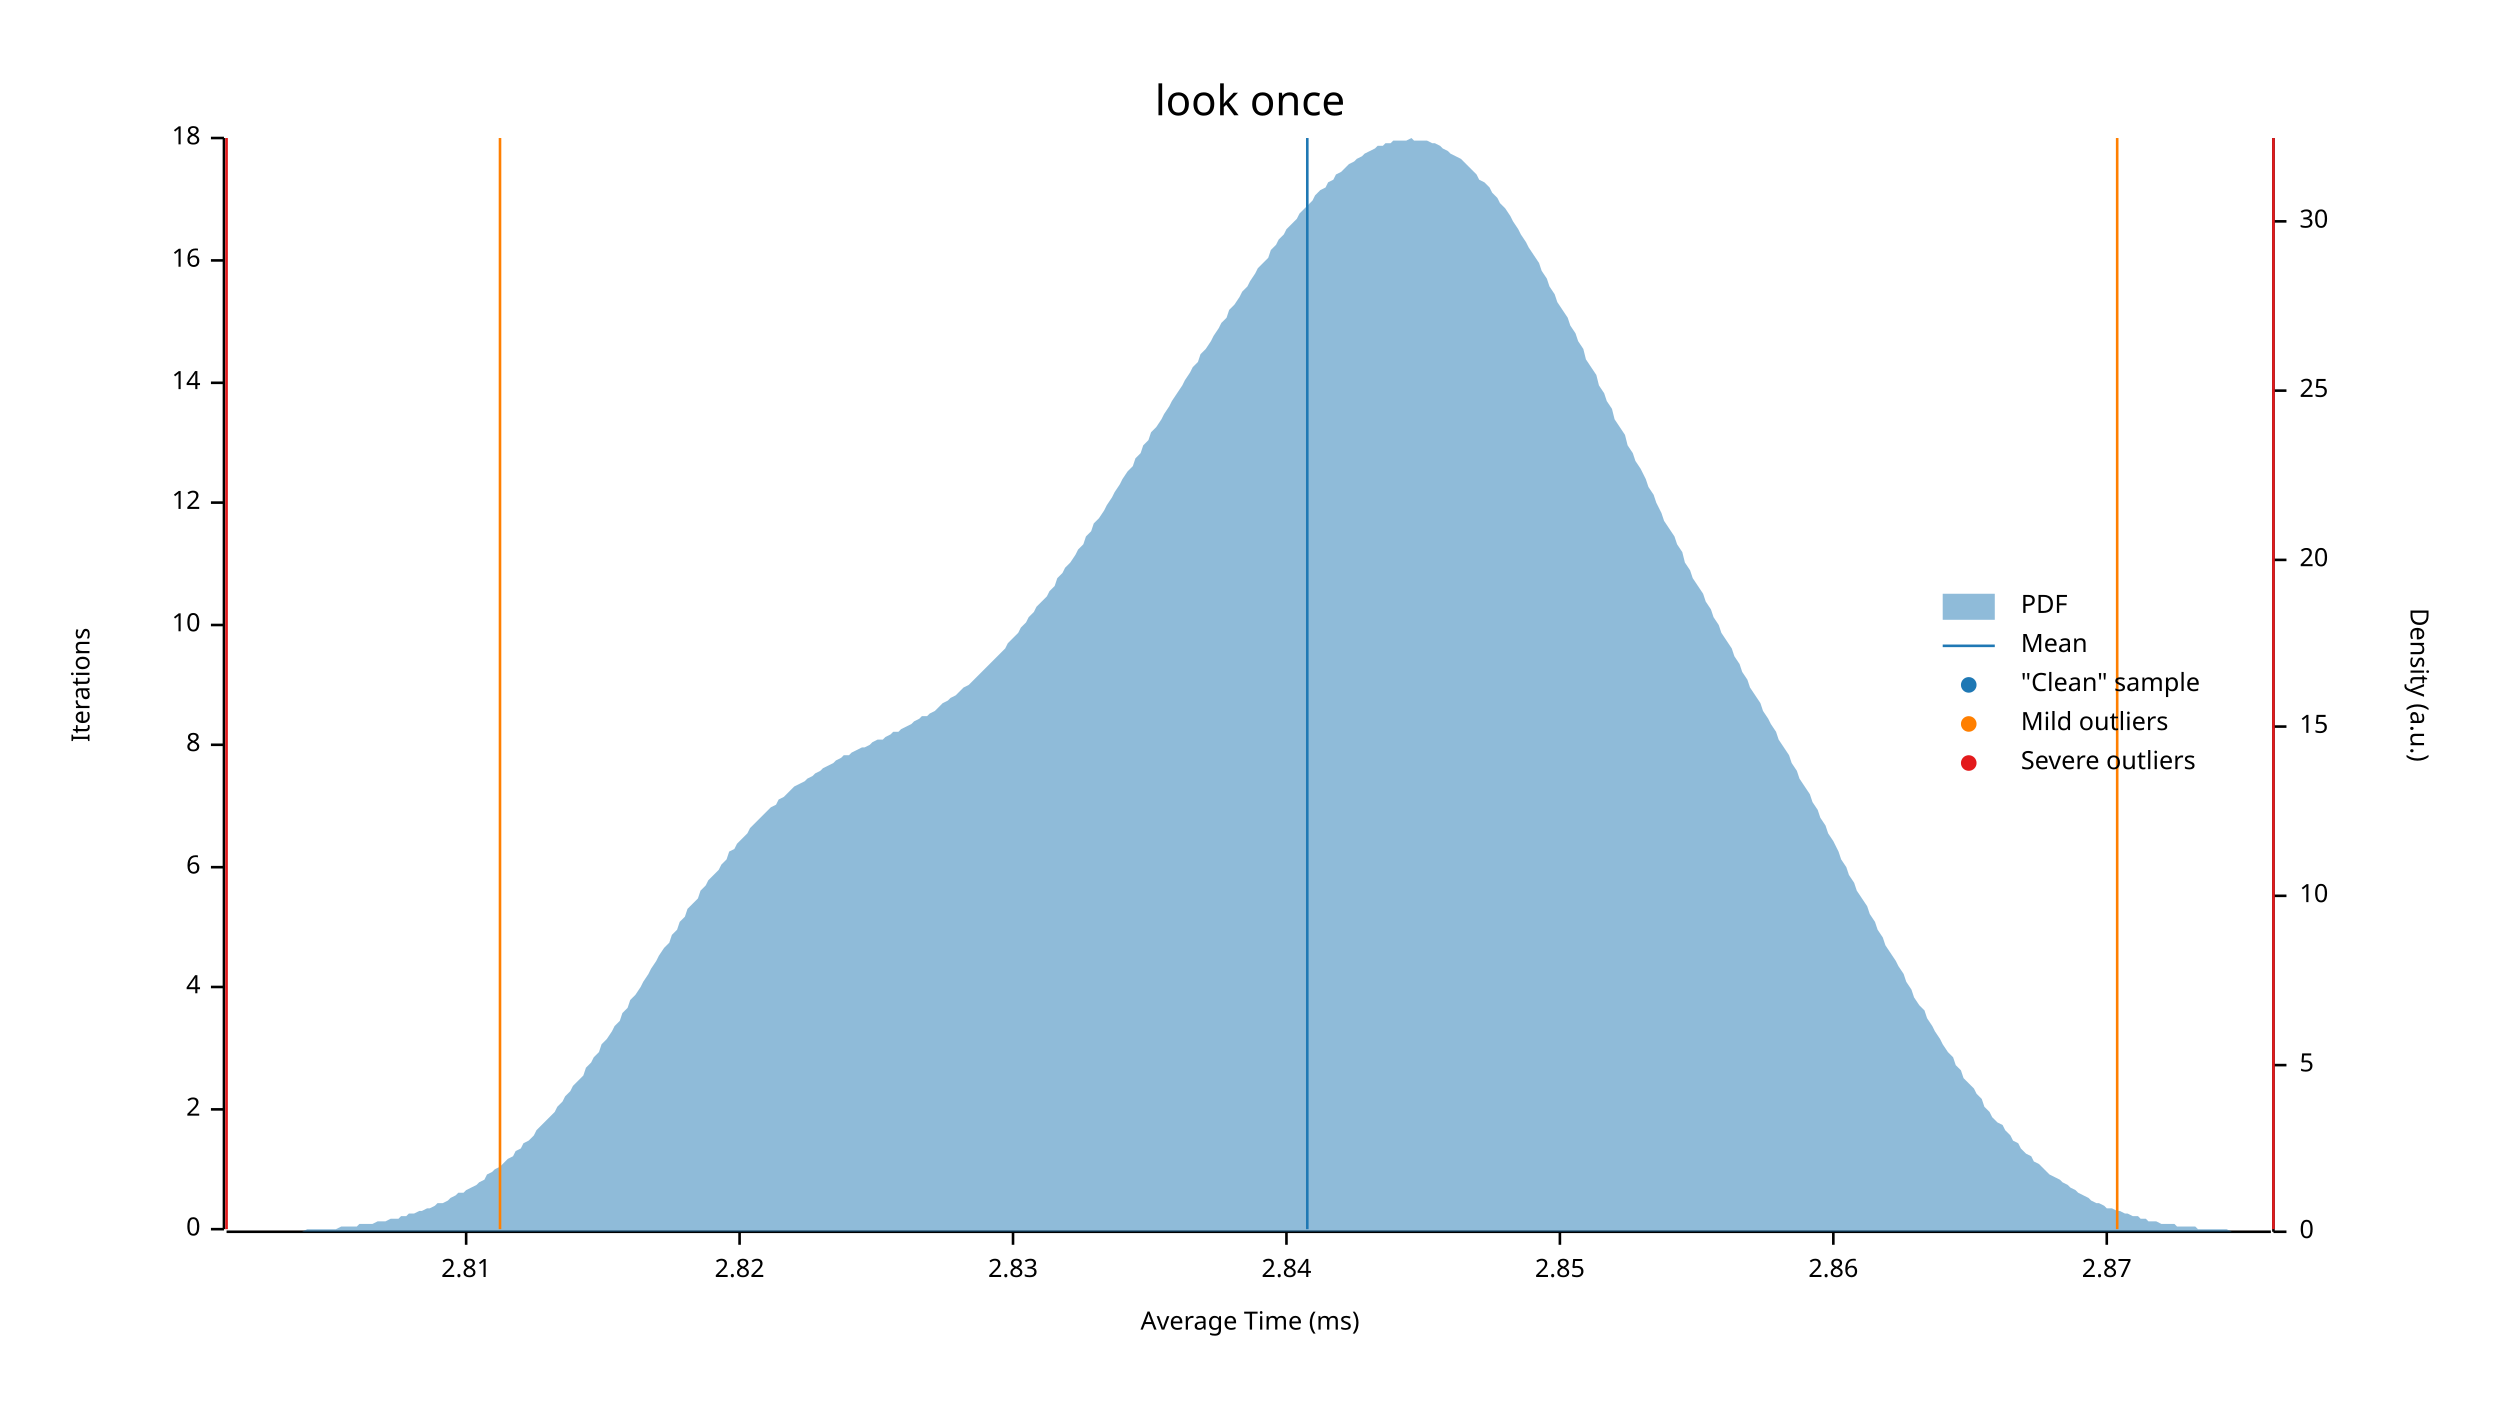
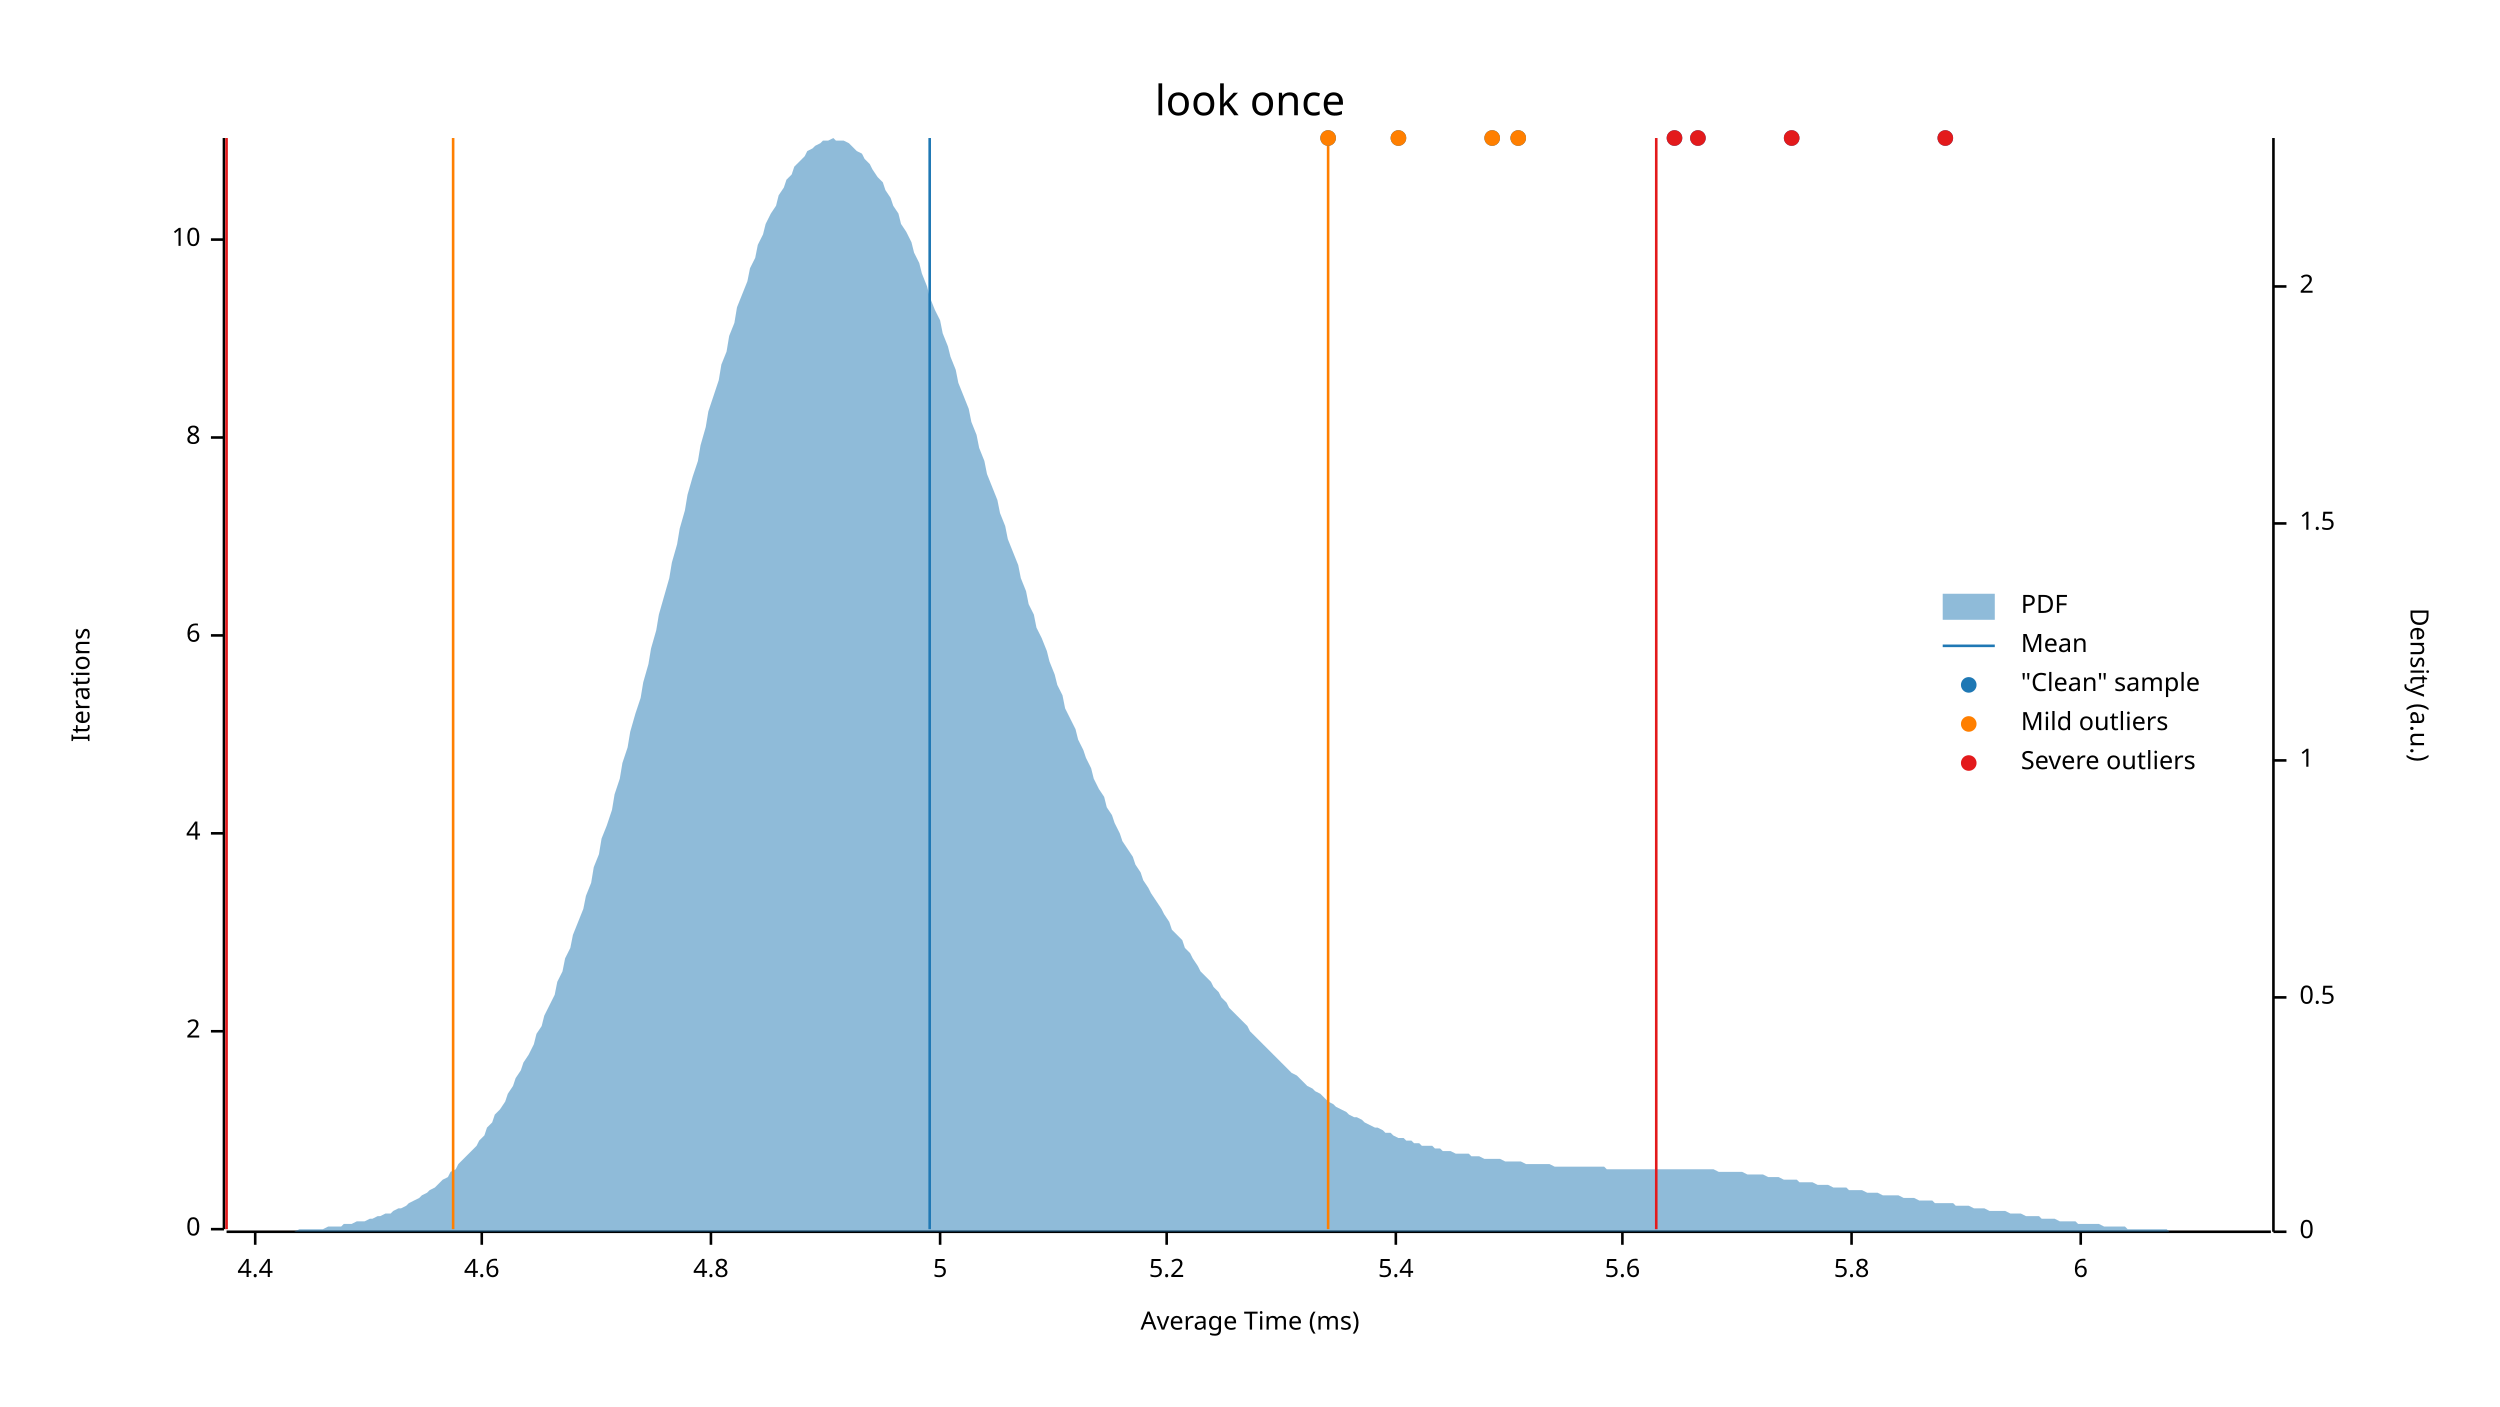
<svg xmlns="http://www.w3.org/2000/svg" width="960" height="540" viewBox="0 0 960 540">
  <text x="480" y="32" dy="0.76em" text-anchor="middle" font-family="sans-serif" font-size="16.129" opacity="1" fill="#000000">
look once
</text>
  <text x="27" y="263" dy="0.76em" text-anchor="middle" font-family="sans-serif" font-size="9.677" opacity="1" fill="#000000" transform="rotate(270, 27, 263)">
Iterations
</text>
  <text x="480" y="513" dy="-0.5ex" text-anchor="middle" font-family="sans-serif" font-size="9.677" opacity="1" fill="#000000">
Average Time (ms)
</text>
  <polyline fill="none" opacity="1" stroke="#000000" stroke-width="1" points="86,53 86,472 " />
  <text x="77" y="472" dy="0.5ex" text-anchor="end" font-family="sans-serif" font-size="9.677" opacity="1" fill="#000000">
0
</text>
  <polyline fill="none" opacity="1" stroke="#000000" stroke-width="1" points="81,472 86,472 " />
-   <text x="77" y="426" dy="0.5ex" text-anchor="end" font-family="sans-serif" font-size="9.677" opacity="1" fill="#000000">
+   <text x="77" y="396" dy="0.5ex" text-anchor="end" font-family="sans-serif" font-size="9.677" opacity="1" fill="#000000">
2
</text>
-   <polyline fill="none" opacity="1" stroke="#000000" stroke-width="1" points="81,426 86,426 " />
-   <text x="77" y="379" dy="0.5ex" text-anchor="end" font-family="sans-serif" font-size="9.677" opacity="1" fill="#000000">
+   <polyline fill="none" opacity="1" stroke="#000000" stroke-width="1" points="81,396 86,396 " />
+   <text x="77" y="320" dy="0.5ex" text-anchor="end" font-family="sans-serif" font-size="9.677" opacity="1" fill="#000000">
4
</text>
-   <polyline fill="none" opacity="1" stroke="#000000" stroke-width="1" points="81,379 86,379 " />
-   <text x="77" y="333" dy="0.5ex" text-anchor="end" font-family="sans-serif" font-size="9.677" opacity="1" fill="#000000">
+   <polyline fill="none" opacity="1" stroke="#000000" stroke-width="1" points="81,320 86,320 " />
+   <text x="77" y="244" dy="0.5ex" text-anchor="end" font-family="sans-serif" font-size="9.677" opacity="1" fill="#000000">
6
</text>
-   <polyline fill="none" opacity="1" stroke="#000000" stroke-width="1" points="81,333 86,333 " />
-   <text x="77" y="286" dy="0.5ex" text-anchor="end" font-family="sans-serif" font-size="9.677" opacity="1" fill="#000000">
+   <polyline fill="none" opacity="1" stroke="#000000" stroke-width="1" points="81,244 86,244 " />
+   <text x="77" y="168" dy="0.5ex" text-anchor="end" font-family="sans-serif" font-size="9.677" opacity="1" fill="#000000">
8
</text>
-   <polyline fill="none" opacity="1" stroke="#000000" stroke-width="1" points="81,286 86,286 " />
-   <text x="77" y="240" dy="0.5ex" text-anchor="end" font-family="sans-serif" font-size="9.677" opacity="1" fill="#000000">
+   <polyline fill="none" opacity="1" stroke="#000000" stroke-width="1" points="81,168 86,168 " />
+   <text x="77" y="92" dy="0.5ex" text-anchor="end" font-family="sans-serif" font-size="9.677" opacity="1" fill="#000000">
10
</text>
-   <polyline fill="none" opacity="1" stroke="#000000" stroke-width="1" points="81,240 86,240 " />
-   <text x="77" y="193" dy="0.5ex" text-anchor="end" font-family="sans-serif" font-size="9.677" opacity="1" fill="#000000">
- 12
+   <polyline fill="none" opacity="1" stroke="#000000" stroke-width="1" points="81,92 86,92 " />
+   <polyline fill="none" opacity="1" stroke="#000000" stroke-width="1" points="87,473 872,473 " />
+   <text x="98" y="483" dy="0.76em" text-anchor="middle" font-family="sans-serif" font-size="9.677" opacity="1" fill="#000000">
+ 4.4
</text>
-   <polyline fill="none" opacity="1" stroke="#000000" stroke-width="1" points="81,193 86,193 " />
-   <text x="77" y="147" dy="0.5ex" text-anchor="end" font-family="sans-serif" font-size="9.677" opacity="1" fill="#000000">
- 14
+   <polyline fill="none" opacity="1" stroke="#000000" stroke-width="1" points="98,473 98,478 " />
+   <text x="185" y="483" dy="0.76em" text-anchor="middle" font-family="sans-serif" font-size="9.677" opacity="1" fill="#000000">
+ 4.6
</text>
-   <polyline fill="none" opacity="1" stroke="#000000" stroke-width="1" points="81,147 86,147 " />
-   <text x="77" y="100" dy="0.5ex" text-anchor="end" font-family="sans-serif" font-size="9.677" opacity="1" fill="#000000">
- 16
+   <polyline fill="none" opacity="1" stroke="#000000" stroke-width="1" points="185,473 185,478 " />
+   <text x="273" y="483" dy="0.76em" text-anchor="middle" font-family="sans-serif" font-size="9.677" opacity="1" fill="#000000">
+ 4.8
</text>
-   <polyline fill="none" opacity="1" stroke="#000000" stroke-width="1" points="81,100 86,100 " />
-   <text x="77" y="53" dy="0.5ex" text-anchor="end" font-family="sans-serif" font-size="9.677" opacity="1" fill="#000000">
- 18
+   <polyline fill="none" opacity="1" stroke="#000000" stroke-width="1" points="273,473 273,478 " />
+   <text x="361" y="483" dy="0.76em" text-anchor="middle" font-family="sans-serif" font-size="9.677" opacity="1" fill="#000000">
+ 5
</text>
-   <polyline fill="none" opacity="1" stroke="#000000" stroke-width="1" points="81,53 86,53 " />
-   <polyline fill="none" opacity="1" stroke="#000000" stroke-width="1" points="87,473 872,473 " />
-   <text x="179" y="483" dy="0.76em" text-anchor="middle" font-family="sans-serif" font-size="9.677" opacity="1" fill="#000000">
- 2.81
+   <polyline fill="none" opacity="1" stroke="#000000" stroke-width="1" points="361,473 361,478 " />
+   <text x="448" y="483" dy="0.76em" text-anchor="middle" font-family="sans-serif" font-size="9.677" opacity="1" fill="#000000">
+ 5.2
</text>
-   <polyline fill="none" opacity="1" stroke="#000000" stroke-width="1" points="179,473 179,478 " />
-   <text x="284" y="483" dy="0.76em" text-anchor="middle" font-family="sans-serif" font-size="9.677" opacity="1" fill="#000000">
- 2.82
+   <polyline fill="none" opacity="1" stroke="#000000" stroke-width="1" points="448,473 448,478 " />
+   <text x="536" y="483" dy="0.76em" text-anchor="middle" font-family="sans-serif" font-size="9.677" opacity="1" fill="#000000">
+ 5.4
</text>
-   <polyline fill="none" opacity="1" stroke="#000000" stroke-width="1" points="284,473 284,478 " />
-   <text x="389" y="483" dy="0.76em" text-anchor="middle" font-family="sans-serif" font-size="9.677" opacity="1" fill="#000000">
- 2.83
+   <polyline fill="none" opacity="1" stroke="#000000" stroke-width="1" points="536,473 536,478 " />
+   <text x="623" y="483" dy="0.76em" text-anchor="middle" font-family="sans-serif" font-size="9.677" opacity="1" fill="#000000">
+ 5.6
</text>
-   <polyline fill="none" opacity="1" stroke="#000000" stroke-width="1" points="389,473 389,478 " />
-   <text x="494" y="483" dy="0.76em" text-anchor="middle" font-family="sans-serif" font-size="9.677" opacity="1" fill="#000000">
- 2.84
+   <polyline fill="none" opacity="1" stroke="#000000" stroke-width="1" points="623,473 623,478 " />
+   <text x="711" y="483" dy="0.76em" text-anchor="middle" font-family="sans-serif" font-size="9.677" opacity="1" fill="#000000">
+ 5.8
</text>
-   <polyline fill="none" opacity="1" stroke="#000000" stroke-width="1" points="494,473 494,478 " />
-   <text x="599" y="483" dy="0.76em" text-anchor="middle" font-family="sans-serif" font-size="9.677" opacity="1" fill="#000000">
- 2.85
+   <polyline fill="none" opacity="1" stroke="#000000" stroke-width="1" points="711,473 711,478 " />
+   <text x="799" y="483" dy="0.76em" text-anchor="middle" font-family="sans-serif" font-size="9.677" opacity="1" fill="#000000">
+ 6
</text>
-   <polyline fill="none" opacity="1" stroke="#000000" stroke-width="1" points="599,473 599,478 " />
-   <text x="704" y="483" dy="0.76em" text-anchor="middle" font-family="sans-serif" font-size="9.677" opacity="1" fill="#000000">
- 2.86
- </text>
-   <polyline fill="none" opacity="1" stroke="#000000" stroke-width="1" points="704,473 704,478 " />
-   <text x="809" y="483" dy="0.76em" text-anchor="middle" font-family="sans-serif" font-size="9.677" opacity="1" fill="#000000">
- 2.87
- </text>
-   <polyline fill="none" opacity="1" stroke="#000000" stroke-width="1" points="809,473 809,478 " />
+   <polyline fill="none" opacity="1" stroke="#000000" stroke-width="1" points="799,473 799,478 " />
  <text x="933" y="263" dy="0.76em" text-anchor="middle" font-family="sans-serif" font-size="9.677" opacity="1" fill="#000000" transform="rotate(90, 933, 263)">
Density (a.u.)
</text>
  <polyline fill="none" opacity="1" stroke="#000000" stroke-width="1" points="873,53 873,473 " />
  <text x="883" y="473" dy="0.5ex" text-anchor="start" font-family="sans-serif" font-size="9.677" opacity="1" fill="#000000">
0
</text>
  <polyline fill="none" opacity="1" stroke="#000000" stroke-width="1" points="873,473 878,473 " />
-   <text x="883" y="409" dy="0.5ex" text-anchor="start" font-family="sans-serif" font-size="9.677" opacity="1" fill="#000000">
- 5
+   <text x="883" y="383" dy="0.5ex" text-anchor="start" font-family="sans-serif" font-size="9.677" opacity="1" fill="#000000">
+ 0.5
</text>
-   <polyline fill="none" opacity="1" stroke="#000000" stroke-width="1" points="873,409 878,409 " />
-   <text x="883" y="344" dy="0.5ex" text-anchor="start" font-family="sans-serif" font-size="9.677" opacity="1" fill="#000000">
- 10
+   <polyline fill="none" opacity="1" stroke="#000000" stroke-width="1" points="873,383 878,383 " />
+   <text x="883" y="292" dy="0.5ex" text-anchor="start" font-family="sans-serif" font-size="9.677" opacity="1" fill="#000000">
+ 1
</text>
-   <polyline fill="none" opacity="1" stroke="#000000" stroke-width="1" points="873,344 878,344 " />
-   <text x="883" y="279" dy="0.5ex" text-anchor="start" font-family="sans-serif" font-size="9.677" opacity="1" fill="#000000">
- 15
+   <polyline fill="none" opacity="1" stroke="#000000" stroke-width="1" points="873,292 878,292 " />
+   <text x="883" y="201" dy="0.5ex" text-anchor="start" font-family="sans-serif" font-size="9.677" opacity="1" fill="#000000">
+ 1.5
</text>
-   <polyline fill="none" opacity="1" stroke="#000000" stroke-width="1" points="873,279 878,279 " />
-   <text x="883" y="215" dy="0.5ex" text-anchor="start" font-family="sans-serif" font-size="9.677" opacity="1" fill="#000000">
- 20
+   <polyline fill="none" opacity="1" stroke="#000000" stroke-width="1" points="873,201 878,201 " />
+   <text x="883" y="110" dy="0.5ex" text-anchor="start" font-family="sans-serif" font-size="9.677" opacity="1" fill="#000000">
+ 2
</text>
-   <polyline fill="none" opacity="1" stroke="#000000" stroke-width="1" points="873,215 878,215 " />
-   <text x="883" y="150" dy="0.5ex" text-anchor="start" font-family="sans-serif" font-size="9.677" opacity="1" fill="#000000">
- 25
- </text>
-   <polyline fill="none" opacity="1" stroke="#000000" stroke-width="1" points="873,150 878,150 " />
-   <text x="883" y="85" dy="0.5ex" text-anchor="start" font-family="sans-serif" font-size="9.677" opacity="1" fill="#000000">
- 30
- </text>
-   <polyline fill="none" opacity="1" stroke="#000000" stroke-width="1" points="873,85 878,85 " />
-   <polygon opacity="0.5" fill="#1F78B4" points="87,473 88,473 90,473 91,473 93,473 94,473 96,473 98,473 99,473 101,473 102,473 104,473 105,473 107,473 109,473 110,473 112,473 113,473 115,473 116,473 118,472 120,472 121,472 123,472 124,472 126,472 127,472 129,472 131,471 132,471 134,471 135,471 137,471 138,470 140,470 142,470 143,470 145,469 146,469 148,469 150,468 151,468 153,468 154,467 156,467 157,466 159,466 161,465 162,465 164,464 165,464 167,463 168,462 170,462 172,461 173,460 175,459 176,458 178,458 179,457 181,456 183,455 184,454 186,453 187,451 189,450 190,449 192,448 194,446 195,445 197,444 198,442 200,441 201,439 203,438 205,436 206,434 208,432 209,431 211,429 213,427 214,425 216,423 217,421 219,419 220,417 222,415 224,413 225,410 227,408 228,406 230,404 231,401 233,399 235,396 236,394 238,392 239,389 241,387 242,384 244,382 246,379 247,377 249,374 250,372 252,369 253,367 255,364 257,362 258,359 260,357 261,354 263,352 264,349 266,347 268,345 269,342 271,340 272,338 274,336 276,334 277,332 279,330 280,327 282,326 283,324 285,322 287,320 288,318 290,316 291,315 293,313 294,312 296,310 298,309 299,307 301,306 302,305 304,303 305,302 307,301 309,300 310,299 312,298 313,297 315,296 316,295 318,294 320,293 321,292 323,291 324,290 326,290 327,289 329,288 331,287 332,287 334,286 335,285 337,284 339,284 340,283 342,282 343,281 345,281 346,280 348,279 350,278 351,277 353,276 354,275 356,275 357,274 359,273 361,271 362,270 364,269 365,268 367,267 368,266 370,264 372,263 373,262 375,260 376,259 378,257 379,256 381,254 383,252 384,251 386,249 387,247 389,245 391,243 392,241 394,239 395,237 397,235 398,233 400,231 402,229 403,227 405,225 406,222 408,220 409,218 411,216 413,213 414,211 416,209 417,206 419,204 420,201 422,199 424,196 425,194 427,191 428,189 430,186 431,184 433,181 435,179 436,176 438,174 439,171 441,169 442,166 444,164 446,161 447,159 449,156 450,154 452,151 454,148 455,146 457,143 458,141 460,139 461,136 463,134 465,131 466,129 468,126 469,124 471,122 472,119 474,117 476,114 477,112 479,110 480,108 482,105 483,103 485,101 487,99 488,96 490,94 491,92 493,90 494,88 496,86 498,84 499,82 501,80 502,79 504,77 505,75 507,73 509,72 510,70 512,69 513,67 515,66 517,64 518,63 520,62 521,61 523,60 524,59 526,58 528,57 529,56 531,56 532,55 534,55 535,54 537,54 539,54 540,54 542,53 543,54 545,54 546,54 548,54 550,55 551,55 553,56 554,57 556,58 557,59 559,60 561,61 562,62 564,64 565,65 567,67 568,69 570,70 572,72 573,74 575,76 576,78 578,80 580,83 581,85 583,88 584,90 586,93 587,95 589,98 591,101 592,104 594,107 595,110 597,113 598,116 600,119 602,122 603,125 605,128 606,131 608,134 609,138 611,141 613,144 614,148 616,151 617,154 619,157 620,161 622,164 624,167 625,171 627,174 628,177 630,180 632,184 633,187 635,190 636,193 638,197 639,200 641,203 643,206 644,209 646,212 647,216 649,219 650,222 652,225 654,228 655,231 657,234 658,237 660,240 661,243 663,246 665,249 666,252 668,255 669,258 671,261 672,264 674,267 676,270 677,273 679,276 680,278 682,281 683,284 685,287 687,290 688,293 690,296 691,299 693,302 695,305 696,308 698,311 699,314 701,317 702,320 704,323 706,327 707,330 709,333 710,336 712,339 713,342 715,345 717,348 718,351 720,354 721,357 723,360 724,363 726,366 728,369 729,371 731,374 732,377 734,380 735,383 737,386 739,388 740,391 742,394 743,396 745,399 746,401 748,404 750,406 751,409 753,411 754,414 756,416 758,418 759,420 761,422 762,425 764,427 765,429 767,431 769,432 770,434 772,436 773,438 775,439 776,441 778,443 780,444 781,446 783,447 784,448 786,450 787,451 789,452 791,453 792,454 794,455 795,456 797,457 798,458 800,459 802,460 803,461 805,462 806,462 808,463 809,464 811,464 813,465 814,465 816,466 817,466 819,467 821,467 822,468 824,468 825,469 827,469 828,469 830,470 832,470 833,470 835,470 836,471 838,471 839,471 841,471 843,471 844,472 846,472 847,472 849,472 850,472 852,472 854,472 855,472 857,473 858,473 860,473 861,473 863,473 865,473 866,473 868,473 869,473 871,473 873,473 873,473 87,473 " />
-   <polyline fill="none" opacity="1" stroke="#1F78B4" stroke-width="1" points="502,472 502,53 " />
-   <polyline fill="none" opacity="1" stroke="#FF7F00" stroke-width="1" points="192,472 192,53 " />
-   <polyline fill="none" opacity="1" stroke="#FF7F00" stroke-width="1" points="813,472 813,53 " />
+   <polyline fill="none" opacity="1" stroke="#000000" stroke-width="1" points="873,110 878,110 " />
+   <polygon opacity="0.5" fill="#1F78B4" points="87,473 88,473 90,473 91,473 93,473 94,473 96,473 98,473 99,473 101,473 102,473 104,473 105,473 107,473 109,473 110,473 112,473 113,473 115,472 116,472 118,472 120,472 121,472 123,472 124,472 126,471 127,471 129,471 131,471 132,470 134,470 135,470 137,469 138,469 140,469 142,468 143,468 145,467 146,467 148,466 150,466 151,465 153,464 154,464 156,463 157,462 159,461 161,460 162,459 164,458 165,457 167,456 168,455 170,453 172,452 173,450 175,449 176,447 178,445 179,444 181,442 183,440 184,438 186,436 187,433 189,431 190,428 192,426 194,423 195,420 197,417 198,414 200,411 201,408 203,405 205,401 206,397 208,394 209,390 211,386 213,382 214,377 216,373 217,368 219,364 220,359 222,354 224,349 225,344 227,339 228,333 230,328 231,322 233,317 235,311 236,305 238,299 239,293 241,287 242,281 244,274 246,268 247,262 249,255 250,249 252,242 253,236 255,229 257,222 258,216 260,209 261,203 263,196 264,190 266,183 268,177 269,171 271,164 272,158 274,152 276,146 277,140 279,135 280,129 282,124 283,118 285,113 287,108 288,103 290,99 291,94 293,90 294,86 296,82 298,79 299,75 301,72 302,69 304,67 305,64 307,62 309,60 310,58 312,57 313,56 315,55 316,54 318,54 320,53 321,54 323,54 324,54 326,55 327,56 329,58 331,59 332,61 334,63 335,65 337,68 339,70 340,73 342,76 343,79 345,82 346,86 348,89 350,93 351,97 353,101 354,105 356,110 357,114 359,119 361,123 362,128 364,133 365,137 367,142 368,147 370,152 372,157 373,162 375,167 376,172 378,177 379,182 381,187 383,192 384,197 386,202 387,207 389,212 391,217 392,222 394,227 395,232 397,236 398,241 400,245 402,250 403,254 405,259 406,263 408,267 409,272 411,276 413,280 414,284 416,288 417,291 419,295 420,299 422,303 424,306 425,310 427,313 428,316 430,320 431,323 433,326 435,329 436,332 438,335 439,338 441,341 442,343 444,346 446,349 447,351 449,354 450,357 452,359 454,361 455,364 457,366 458,368 460,371 461,373 463,375 465,377 466,379 468,381 469,383 471,385 472,387 474,389 476,391 477,392 479,394 480,396 482,398 483,399 485,401 487,403 488,404 490,406 491,407 493,409 494,410 496,412 498,413 499,414 501,416 502,417 504,418 505,419 507,420 509,422 510,423 512,424 513,425 515,426 517,427 518,428 520,429 521,429 523,430 524,431 526,432 528,433 529,433 531,434 532,435 534,435 535,436 537,437 539,437 540,438 542,438 543,439 545,439 546,440 548,440 550,440 551,441 553,441 554,442 556,442 557,442 559,443 561,443 562,443 564,443 565,444 567,444 568,444 570,445 572,445 573,445 575,445 576,445 578,446 580,446 581,446 583,446 584,446 586,447 587,447 589,447 591,447 592,447 594,447 595,447 597,448 598,448 600,448 602,448 603,448 605,448 606,448 608,448 609,448 611,448 613,448 614,448 616,448 617,449 619,449 620,449 622,449 624,449 625,449 627,449 628,449 630,449 632,449 633,449 635,449 636,449 638,449 639,449 641,449 643,449 644,449 646,449 647,449 649,449 650,449 652,449 654,449 655,449 657,449 658,449 660,450 661,450 663,450 665,450 666,450 668,450 669,450 671,451 672,451 674,451 676,451 677,451 679,452 680,452 682,452 683,452 685,453 687,453 688,453 690,453 691,454 693,454 695,454 696,454 698,455 699,455 701,455 702,455 704,456 706,456 707,456 709,456 710,457 712,457 713,457 715,457 717,458 718,458 720,458 721,458 723,459 724,459 726,459 728,459 729,459 731,460 732,460 734,460 735,460 737,461 739,461 740,461 742,461 743,462 745,462 746,462 748,462 750,462 751,463 753,463 754,463 756,463 758,464 759,464 761,464 762,464 764,465 765,465 767,465 769,465 770,465 772,466 773,466 775,466 776,466 778,467 780,467 781,467 783,467 784,468 786,468 787,468 789,468 791,469 792,469 794,469 795,469 797,469 798,470 800,470 802,470 803,470 805,470 806,470 808,471 809,471 811,471 813,471 814,471 816,471 817,472 819,472 821,472 822,472 824,472 825,472 827,472 828,472 830,472 832,472 833,473 835,473 836,473 838,473 839,473 841,473 843,473 844,473 846,473 847,473 849,473 850,473 852,473 854,473 855,473 857,473 858,473 860,473 861,473 863,473 865,473 866,473 868,473 869,473 871,473 873,473 873,473 87,473 " />
+   <polyline fill="none" opacity="1" stroke="#1F78B4" stroke-width="1" points="357,472 357,53 " />
+   <polyline fill="none" opacity="1" stroke="#FF7F00" stroke-width="1" points="174,472 174,53 " />
+   <polyline fill="none" opacity="1" stroke="#FF7F00" stroke-width="1" points="510,472 510,53 " />
  <polyline fill="none" opacity="1" stroke="#E31A1C" stroke-width="1" points="87,472 87,53 " />
-   <polyline fill="none" opacity="1" stroke="#E31A1C" stroke-width="1" points="873,472 873,53 " />
+   <polyline fill="none" opacity="1" stroke="#E31A1C" stroke-width="1" points="636,472 636,53 " />
+   <circle cx="537" cy="53" r="3" opacity="1" fill="#1F78B4" stroke="none" stroke-width="1" />
+   <circle cx="573" cy="53" r="3" opacity="1" fill="#1F78B4" stroke="none" stroke-width="1" />
+   <circle cx="643" cy="53" r="3" opacity="1" fill="#1F78B4" stroke="none" stroke-width="1" />
+   <circle cx="652" cy="53" r="3" opacity="1" fill="#1F78B4" stroke="none" stroke-width="1" />
+   <circle cx="688" cy="53" r="3" opacity="1" fill="#1F78B4" stroke="none" stroke-width="1" />
+   <circle cx="583" cy="53" r="3" opacity="1" fill="#1F78B4" stroke="none" stroke-width="1" />
+   <circle cx="747" cy="53" r="3" opacity="1" fill="#1F78B4" stroke="none" stroke-width="1" />
+   <circle cx="510" cy="53" r="3" opacity="1" fill="#1F78B4" stroke="none" stroke-width="1" />
+   <circle cx="537" cy="53" r="3" opacity="1" fill="#FF7F00" stroke="none" stroke-width="1" />
+   <circle cx="573" cy="53" r="3" opacity="1" fill="#FF7F00" stroke="none" stroke-width="1" />
+   <circle cx="583" cy="53" r="3" opacity="1" fill="#FF7F00" stroke="none" stroke-width="1" />
+   <circle cx="510" cy="53" r="3" opacity="1" fill="#FF7F00" stroke="none" stroke-width="1" />
+   <circle cx="643" cy="53" r="3" opacity="1" fill="#E31A1C" stroke="none" stroke-width="1" />
+   <circle cx="652" cy="53" r="3" opacity="1" fill="#E31A1C" stroke="none" stroke-width="1" />
+   <circle cx="688" cy="53" r="3" opacity="1" fill="#E31A1C" stroke="none" stroke-width="1" />
+   <circle cx="747" cy="53" r="3" opacity="1" fill="#E31A1C" stroke="none" stroke-width="1" />
  <text x="776" y="228" dy="0.76em" text-anchor="start" font-family="sans-serif" font-size="9.677" opacity="1" fill="#000000">
PDF
</text>
  <text x="776" y="243" dy="0.76em" text-anchor="start" font-family="sans-serif" font-size="9.677" opacity="1" fill="#000000">
Mean
</text>
  <text x="776" y="258" dy="0.76em" text-anchor="start" font-family="sans-serif" font-size="9.677" opacity="1" fill="#000000">
"Clean" sample
</text>
  <text x="776" y="273" dy="0.76em" text-anchor="start" font-family="sans-serif" font-size="9.677" opacity="1" fill="#000000">
Mild outliers
</text>
  <text x="776" y="288" dy="0.76em" text-anchor="start" font-family="sans-serif" font-size="9.677" opacity="1" fill="#000000">
Severe outliers
</text>
  <rect x="746" y="228" width="20" height="10" opacity="0.5" fill="#1F78B4" stroke="none" />
  <polyline fill="none" opacity="1" stroke="#1F78B4" stroke-width="1" points="746,248 766,248 " />
  <circle cx="756" cy="263" r="3" opacity="1" fill="#1F78B4" stroke="none" stroke-width="1" />
  <circle cx="756" cy="278" r="3" opacity="1" fill="#FF7F00" stroke="none" stroke-width="1" />
  <circle cx="756" cy="293" r="3" opacity="1" fill="#E31A1C" stroke="none" stroke-width="1" />
</svg>
